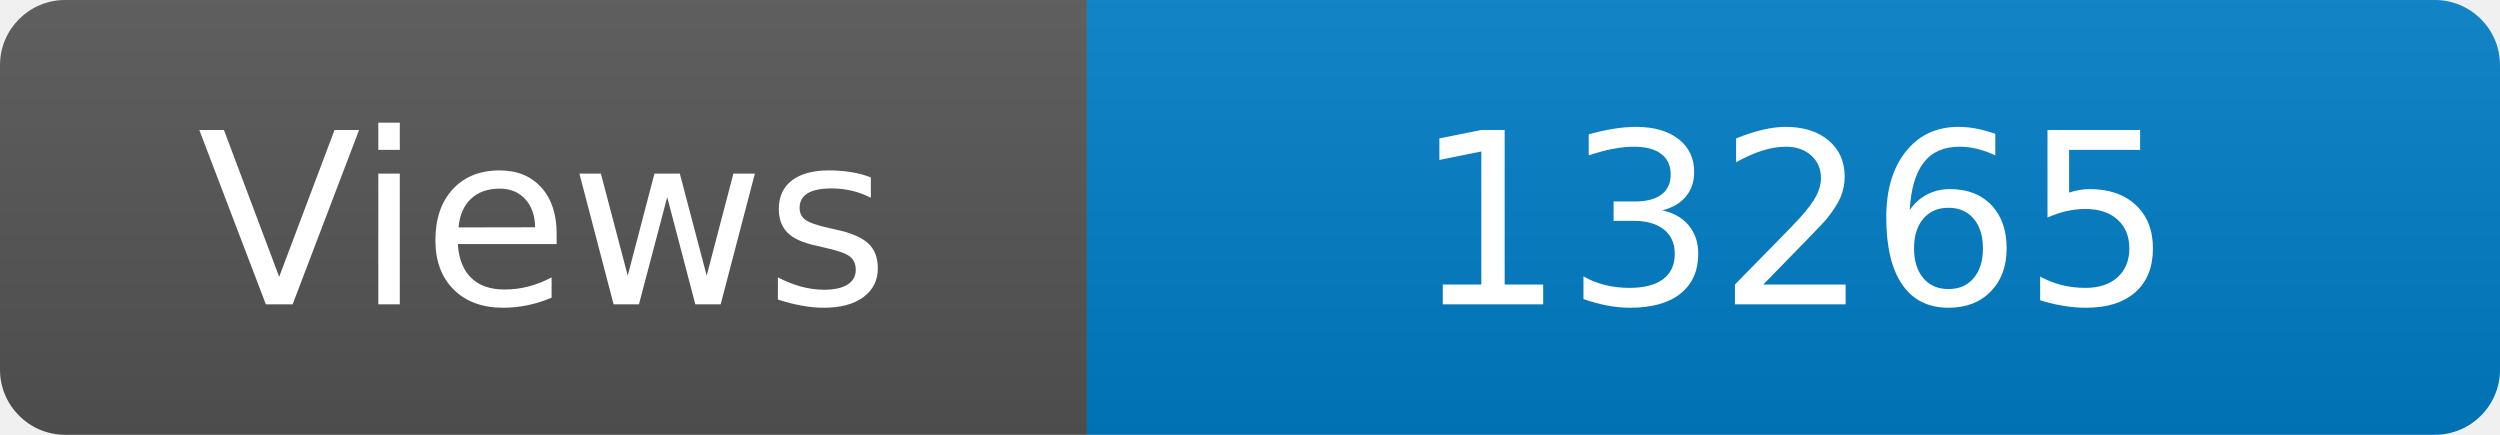
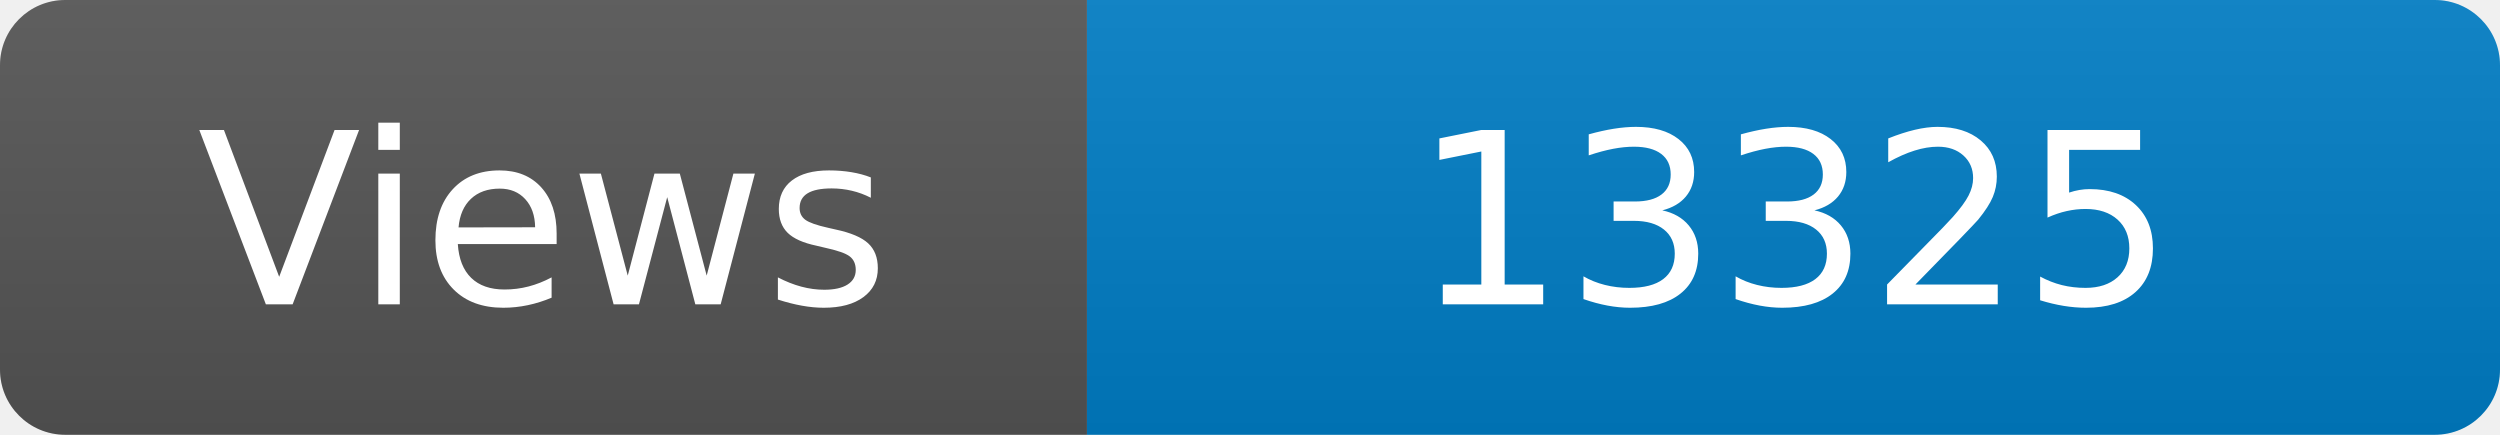
<svg xmlns="http://www.w3.org/2000/svg" width="115" height="20" role="img" aria-label="Maintained?: yes">
  <linearGradient id="s" x2="0" y2="100%">
    <stop offset="0" stop-color="#bbb" stop-opacity=".1" />
    <stop offset="1" stop-opacity=".1" />
  </linearGradient>
  <clipPath id="r">
    <rect width="115" height="20" rx="3" fill="#fff" />
  </clipPath>
  <g clip-path="url(#r)">
    <rect width="50" height="20" fill="#555" />
    <rect x="50" width="160" height="20" fill="#007ec6" />
    <rect width="115" height="20" fill="url(#s)" />
  </g>
  <g fill="#fff" text-anchor="middle" font-family="Verdana,Geneva,DejaVu Sans,sans-serif" font-size="110">
    <text x="250" y="140" transform="scale(.1)" fill="#fff">Views</text>
-     <text x="825" y="140" transform="scale(.1)" fill="#fff">13265</text>
+     <text x="825" y="140" transform="scale(.1)" fill="#fff">13325</text>
  </g>
</svg>
